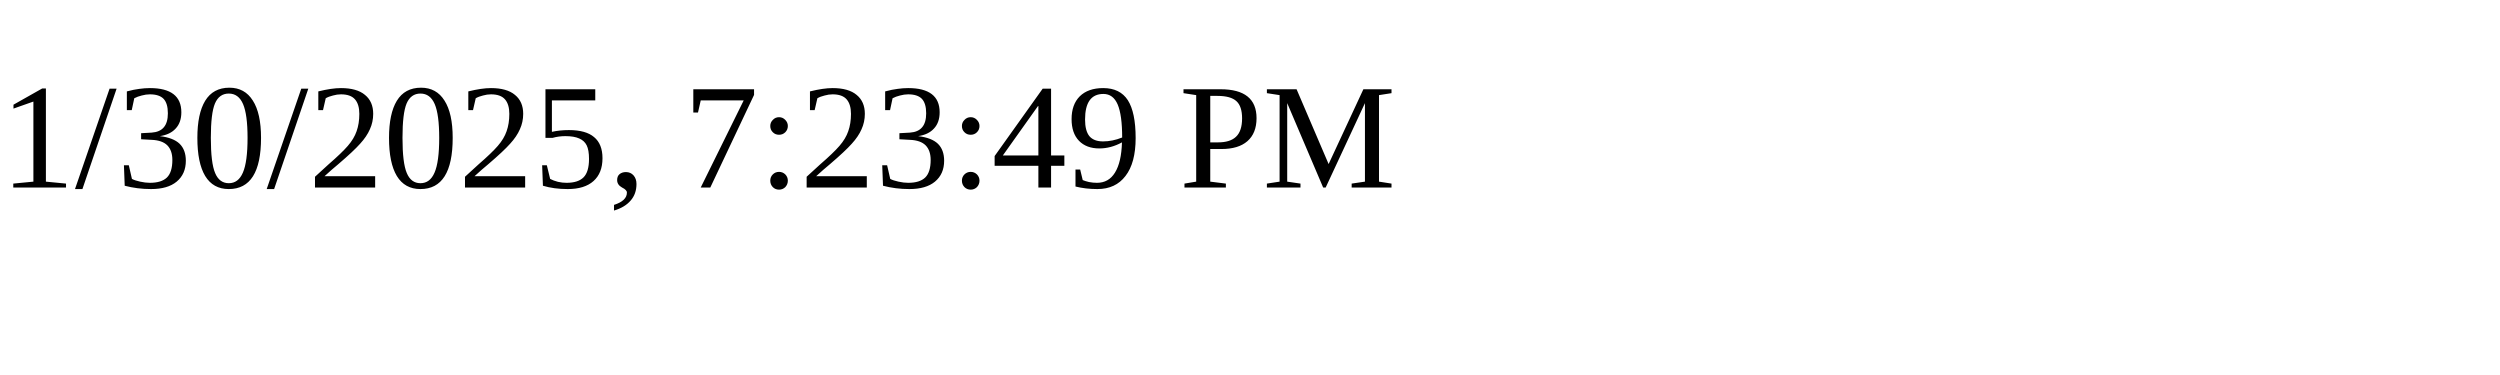
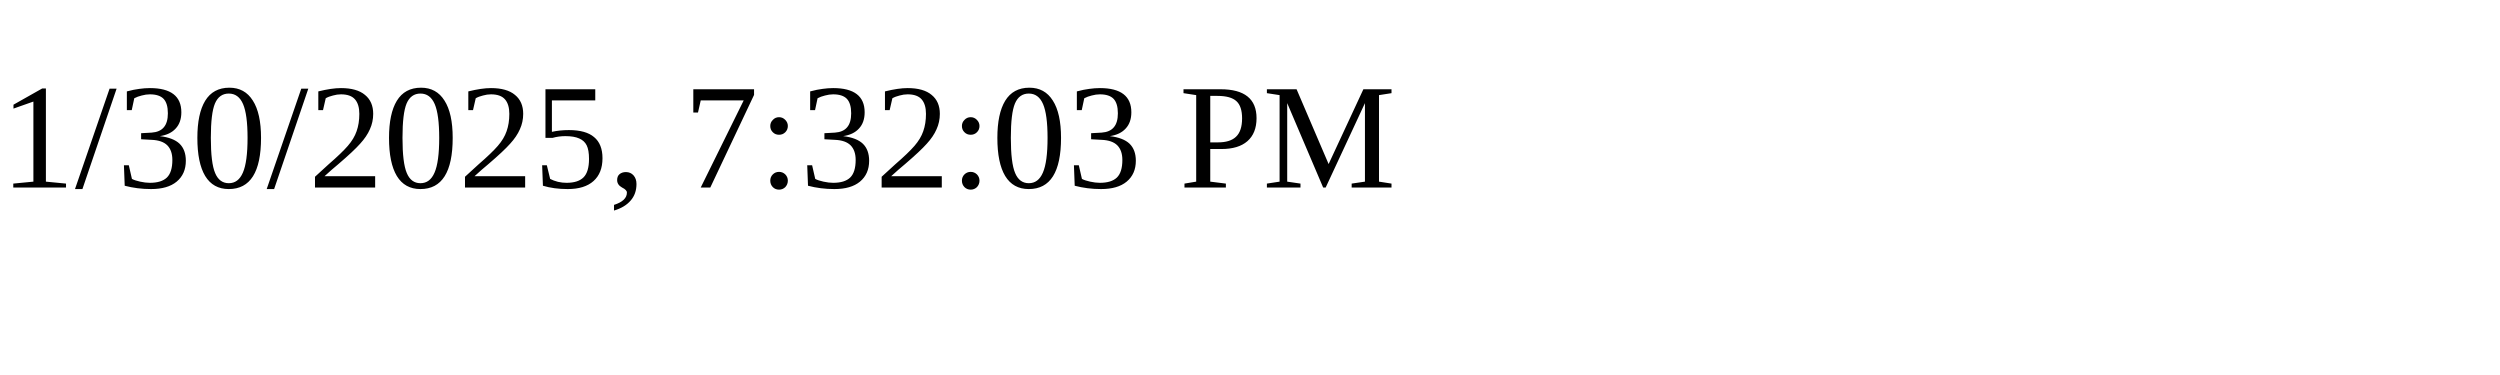
<svg xmlns="http://www.w3.org/2000/svg" height="30" width="200">
-   <text x="0" y="15">1/30/2025, 7:23:49 PM</text>
+   <text x="0" y="15">1/30/2025, 7:32:03 PM</text>
</svg>
